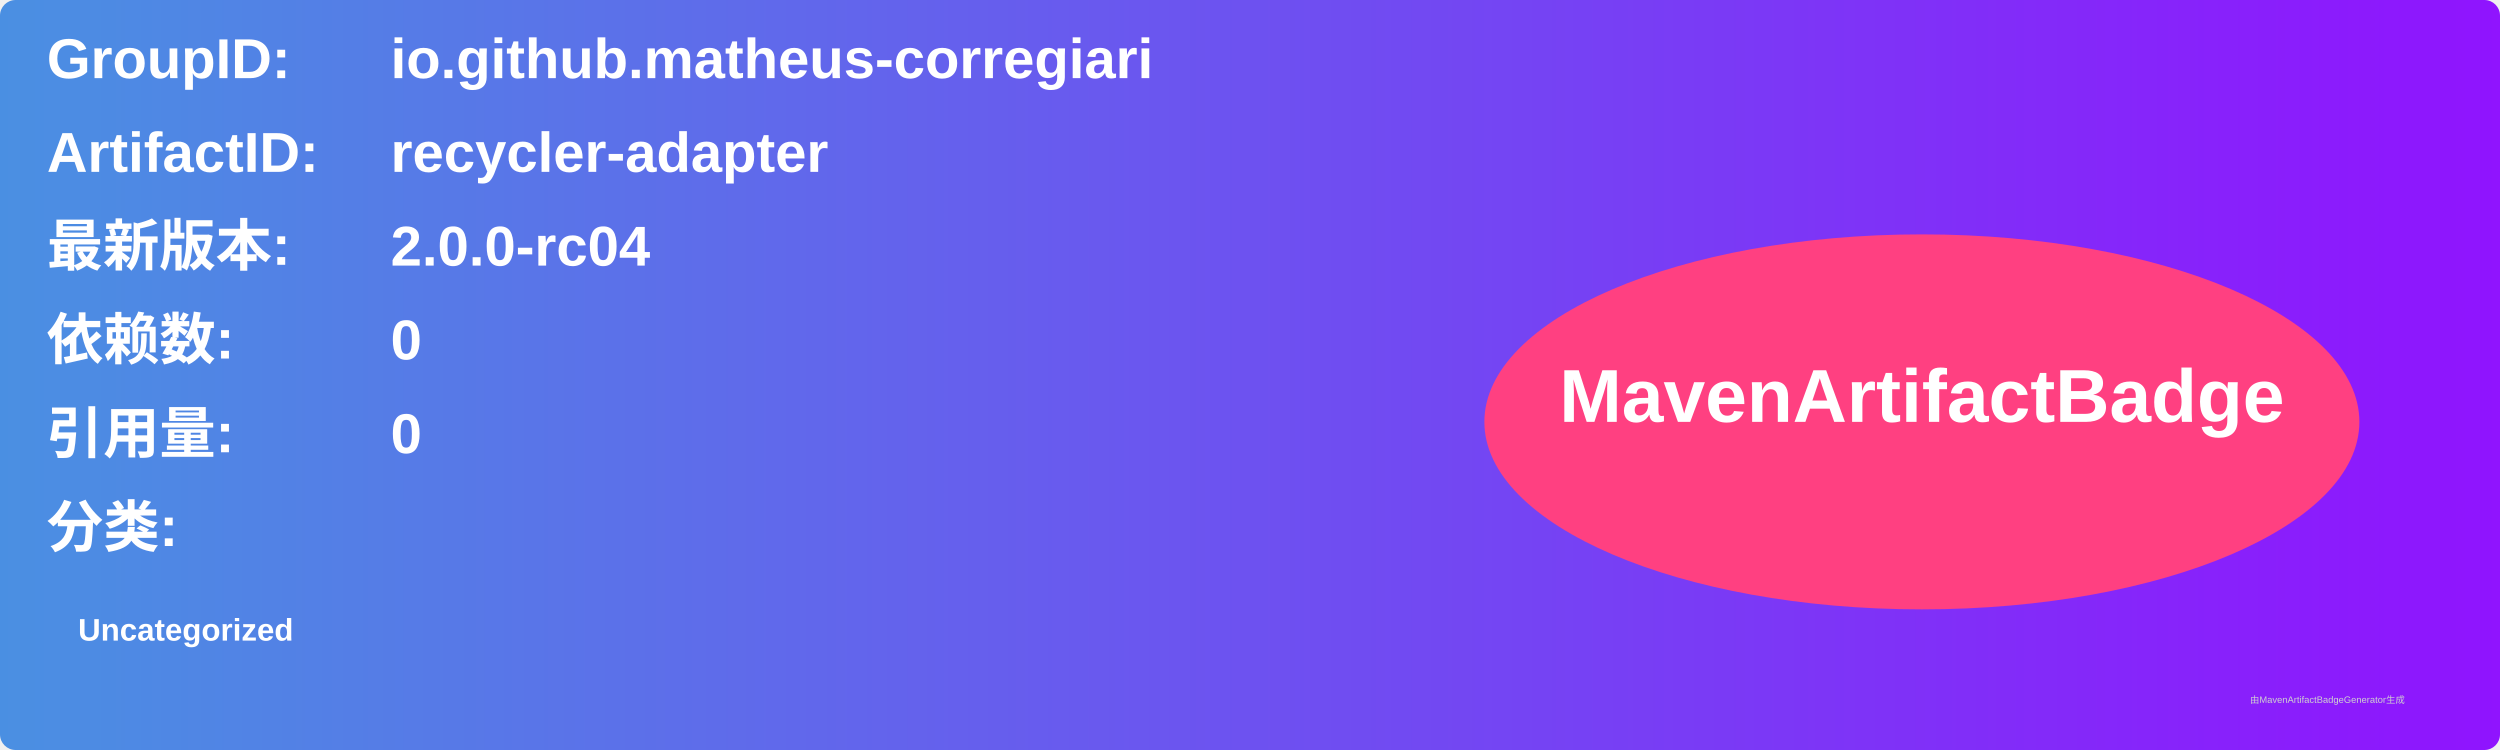
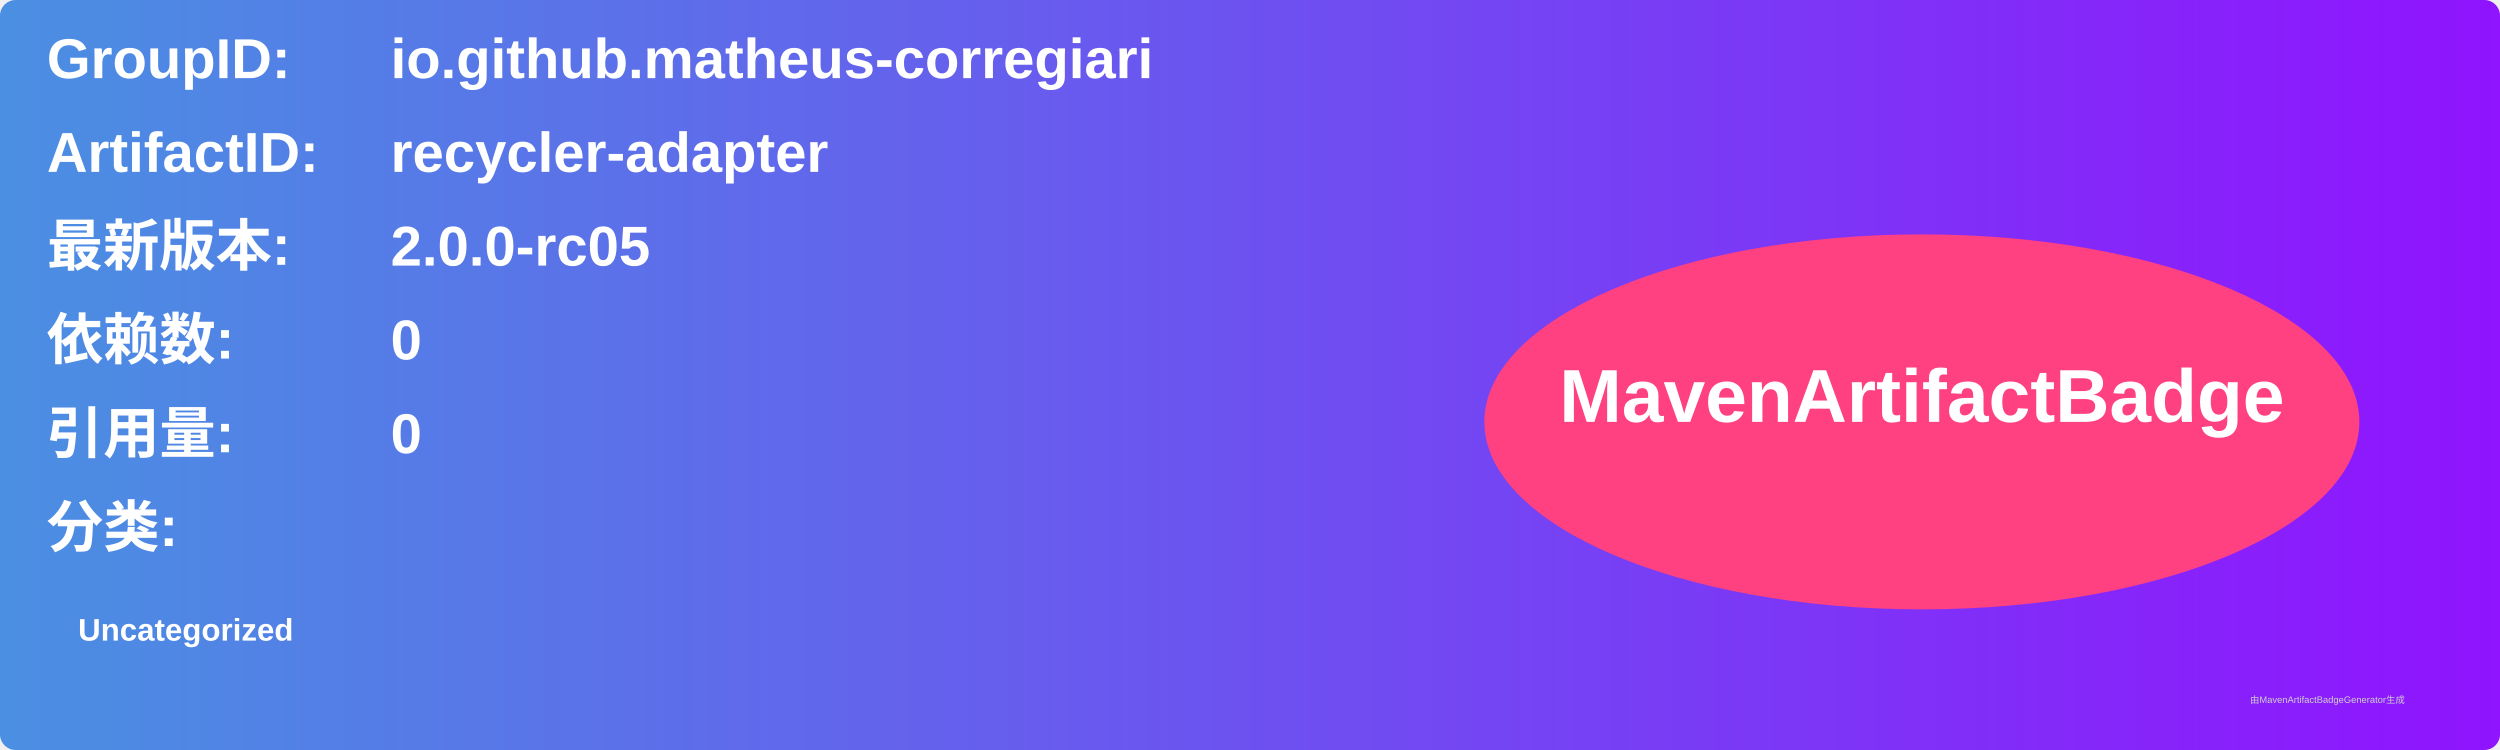
<svg xmlns="http://www.w3.org/2000/svg" width="800" height="240" viewBox="0 0 800 240">
  <linearGradient id="grad" x1="0%" y1="0%" x2="100%" y2="0%">
    <stop offset="0%" stop-color="#4a90e2" />
    <stop offset="100%" stop-color="#9013fe" />
  </linearGradient>
  <rect width="100%" height="100%" rx="5" ry="5" fill="url(#grad)" />
  <g transform="translate(15, 15)">
    <text x="0" y="10" font-family="Arial" font-size="18" fill="white" font-weight="bold" width="260">GroupID:</text>
    <text x="110" y="10" font-family="Arial" font-size="18" fill="white" font-weight="bold" width="460">io.github.matheus-corregiari</text>
    <text x="0" y="40" font-family="Arial" font-size="18" fill="white" font-weight="bold" width="260">ArtifactID:</text>
    <text x="110" y="40" font-family="Arial" font-size="18" fill="white" font-weight="bold" width="460">recycler-adapter</text>
    <text x="0" y="70" font-family="Arial" font-size="18" fill="white" font-weight="bold">最新版本:</text>
    <text x="110" y="70" font-family="Arial" font-size="18" fill="white" font-weight="bold">
-       <tspan font-weight="bold">2.0.0-rc04</tspan>
+       <tspan font-weight="bold">2.0.0-rc05</tspan>
    </text>
    <text x="0" y="100" font-family="Arial" font-size="18" fill="white" font-weight="bold">依赖数: </text>
    <text x="110" y="100" font-family="Arial" font-size="18" fill="white">
      <tspan font-weight="bold">0</tspan>
    </text>
    <text x="0" y="130" font-family="Arial" font-size="18" fill="white" font-weight="bold">引用量: </text>
    <text x="110" y="130" font-family="Arial" font-size="18" fill="white">
      <tspan font-weight="bold">0</tspan>
    </text>
    <text x="0" y="160" font-family="Arial" font-size="18" fill="white" font-weight="bold">分类:</text>
    <text x="10" y="190" font-family="Arial" font-size="10" fill="white">
      <tspan font-weight="bold">Uncategorized</tspan>
    </text>
    <ellipse cx="600" cy="120" rx="140" ry="60" fill="#ff4081" />
    <text x="600" y="120" text-anchor="middle" font-family="Arial" font-size="24" fill="white" font-weight="bold">MavenArtifactBadge</text>
  </g>
  <text x="720" y="225" font-family="Arial" font-size="3" fill="#d0d0d0">由MavenArtifactBadgeGenerator生成</text>
</svg>
